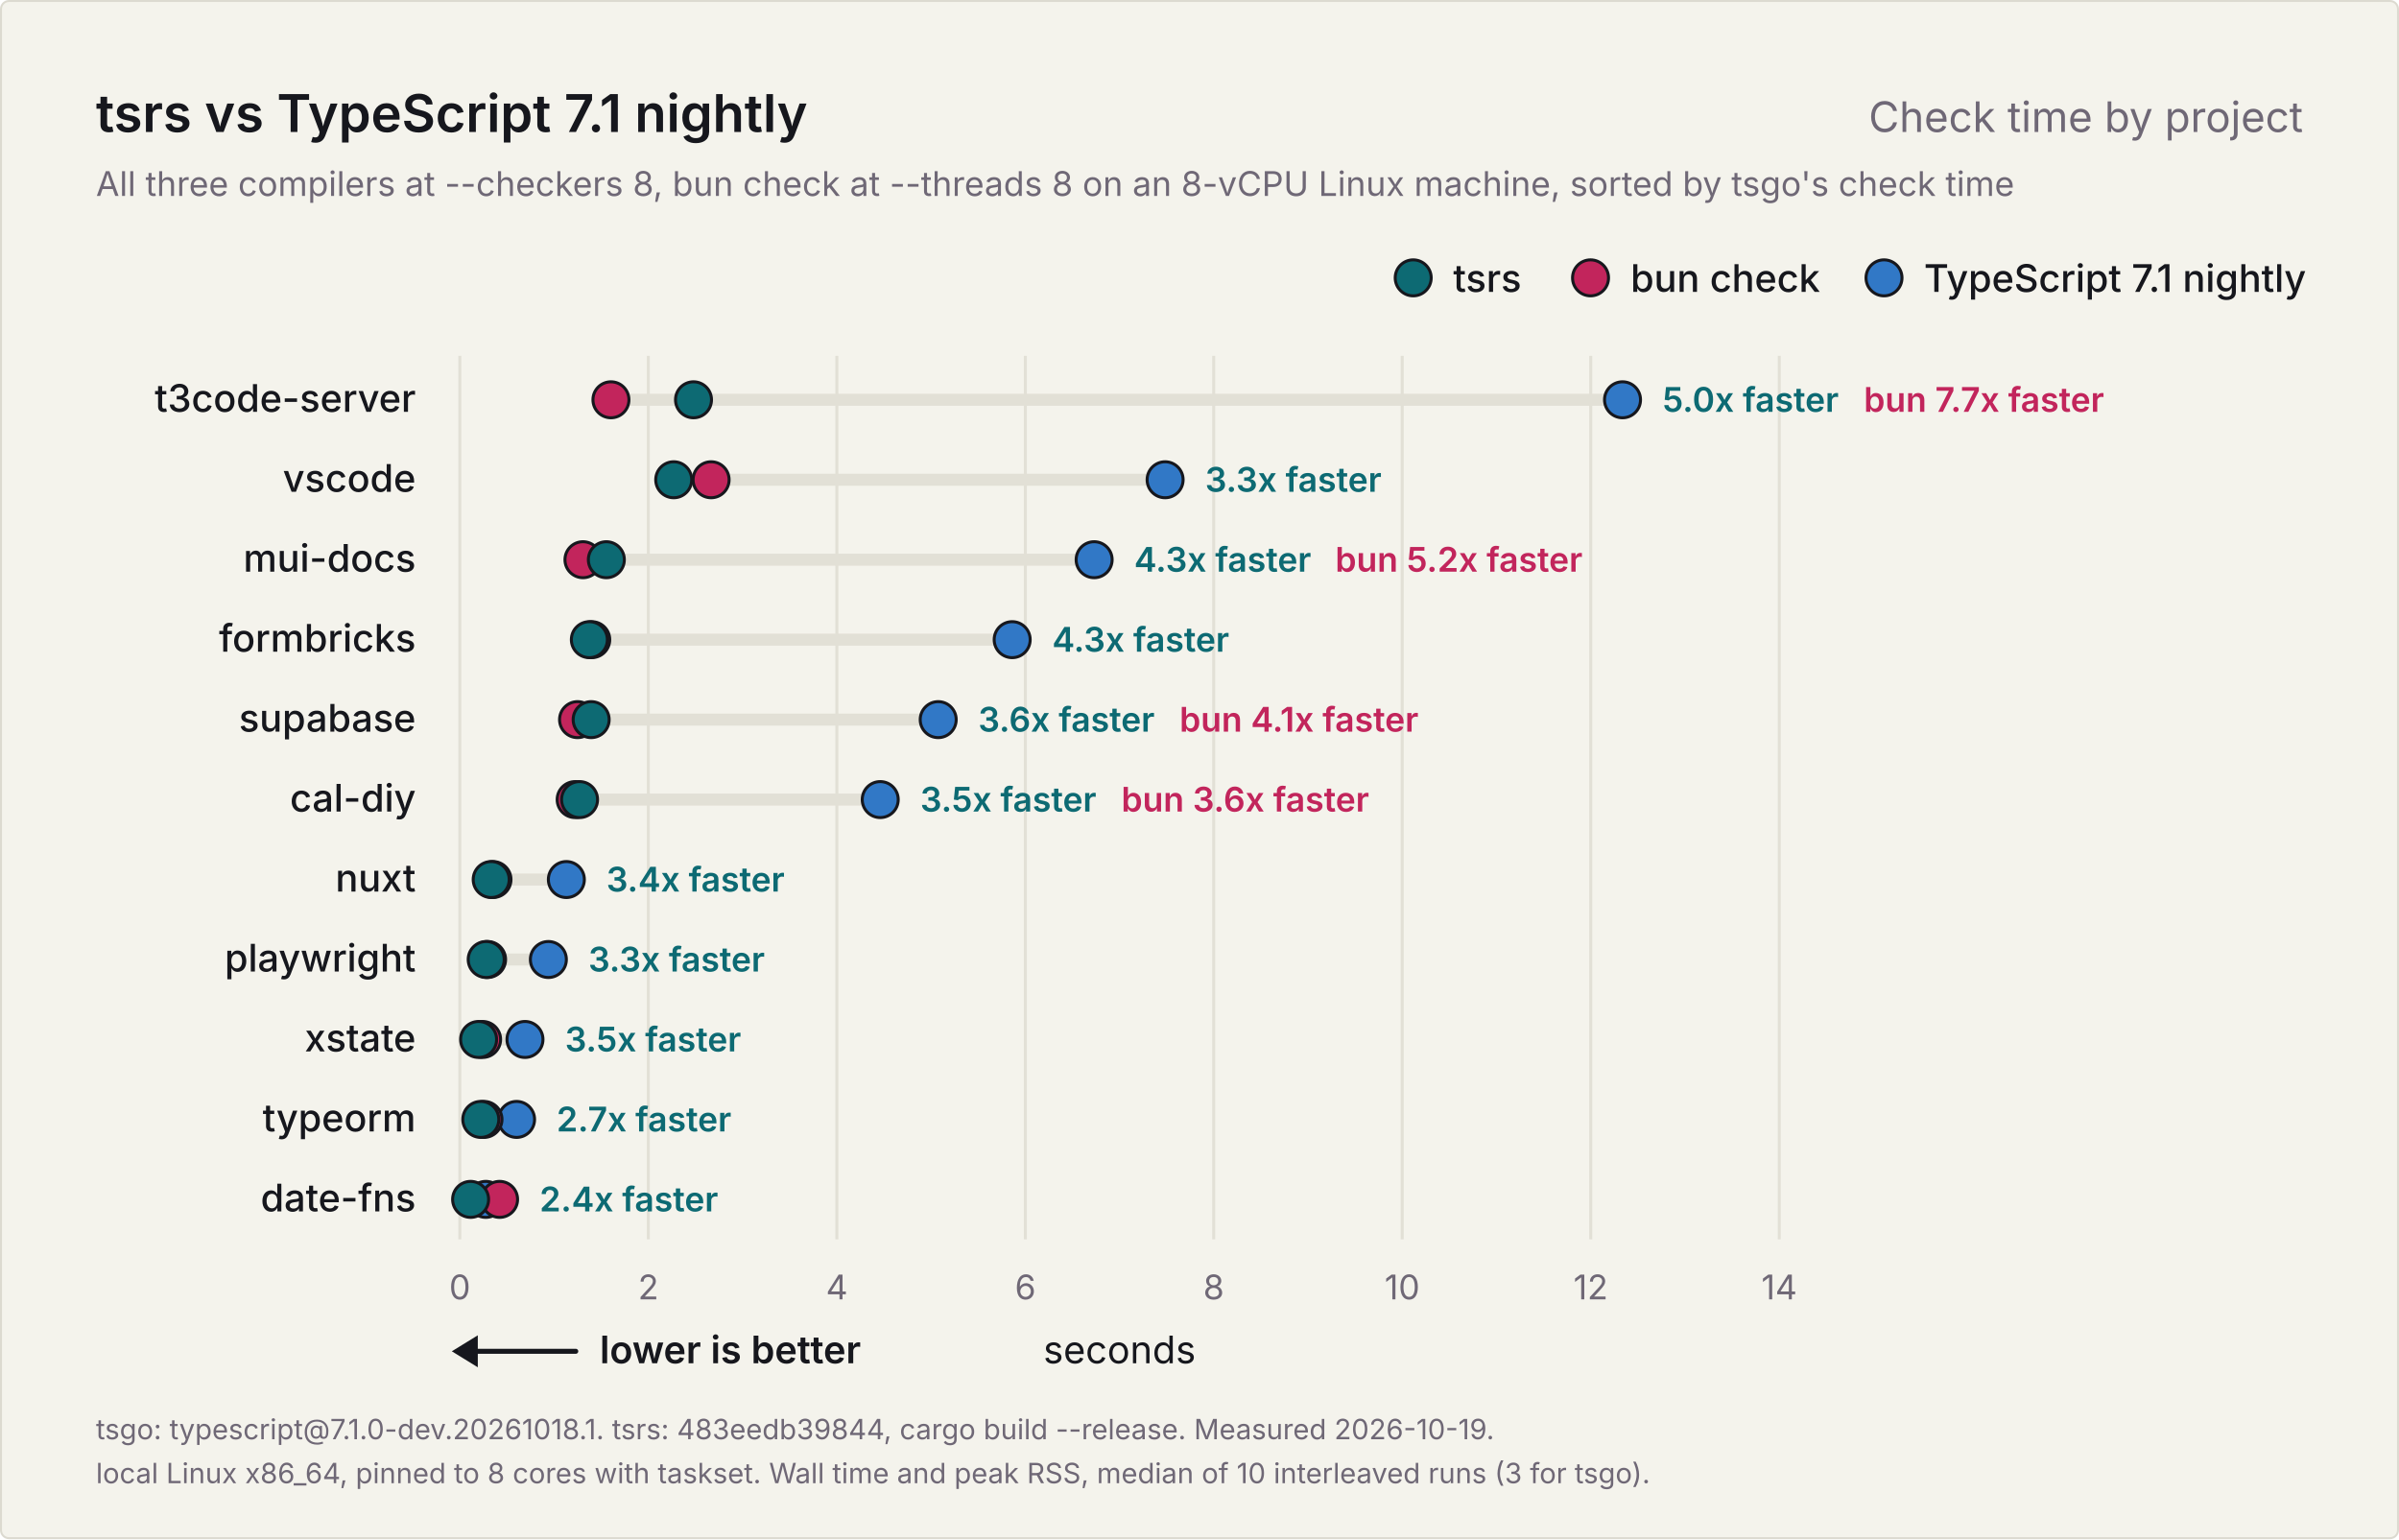
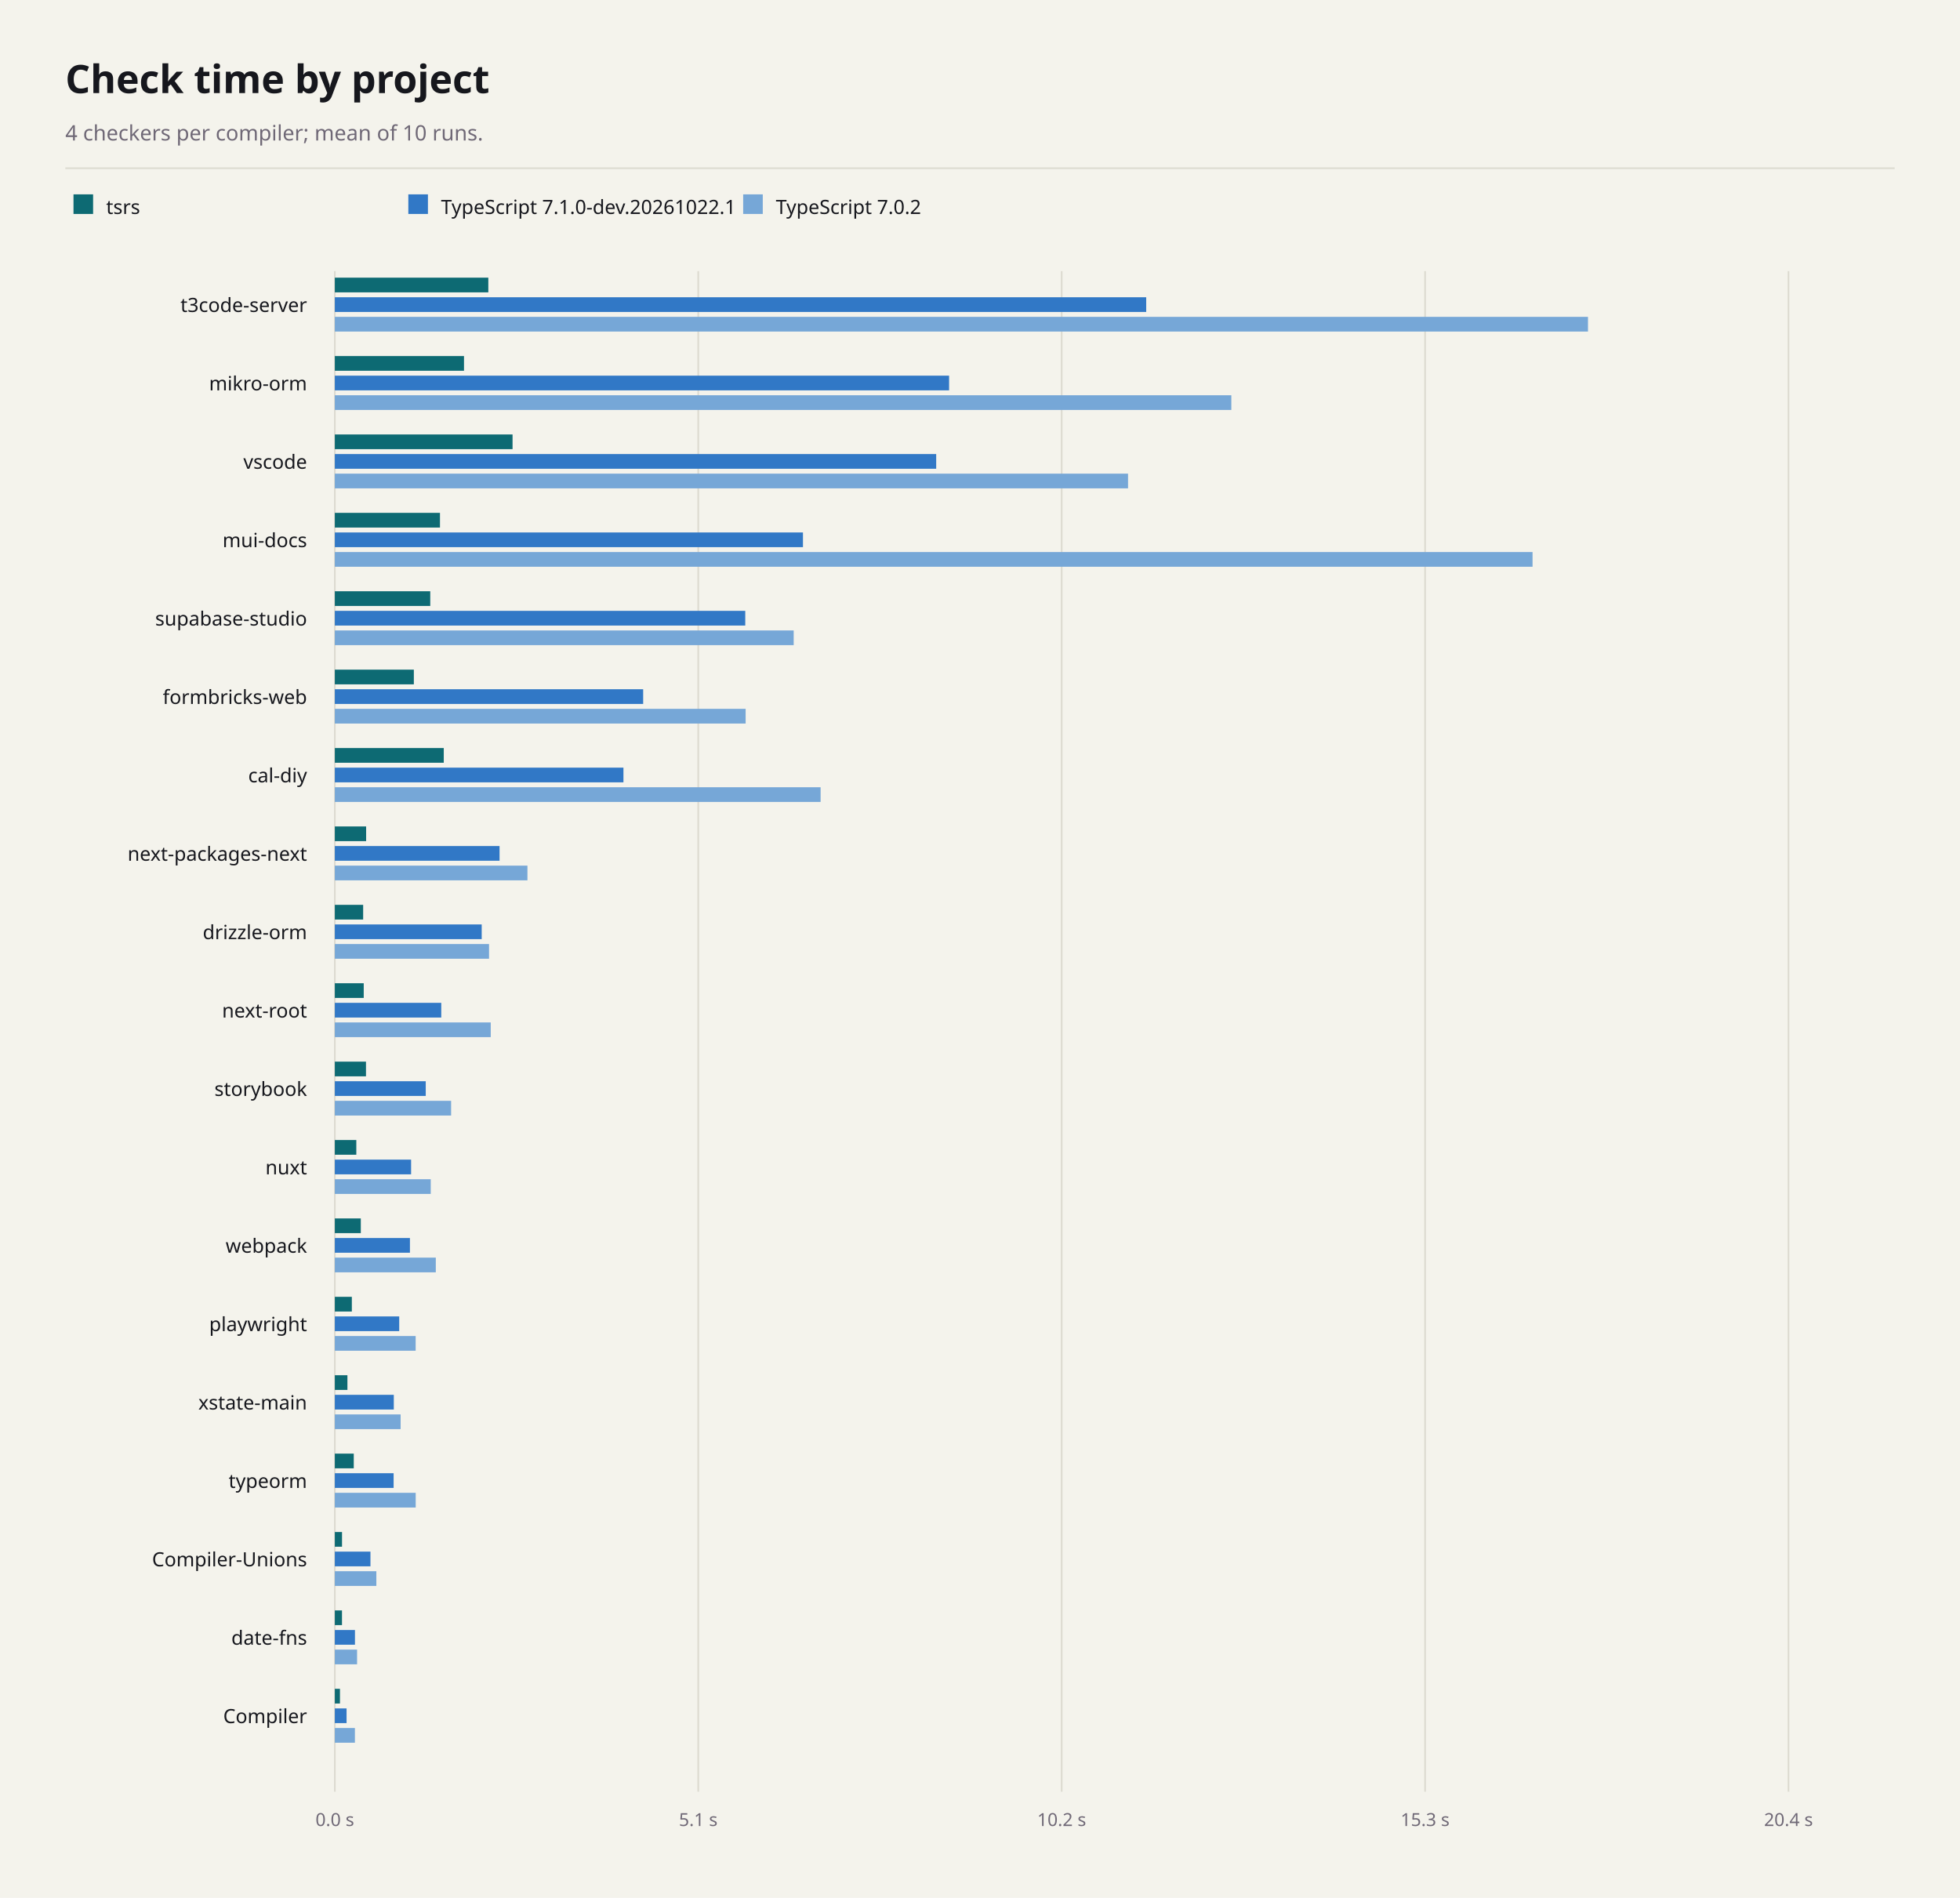
- <svg xmlns="http://www.w3.org/2000/svg" width="1200" height="770" viewBox="0 0 1200 770" role="img" aria-labelledby="title description">
-   <rect x="0.5" y="0.5" width="1199" height="769" rx="4" fill="#f4f3ec" stroke="#dcdad0" />
-   <g font-family="Inter, -apple-system, BlinkMacSystemFont, 'Segoe UI', Helvetica, Arial, sans-serif" fill="#16171d">
-     <text x="48" y="66" font-size="26" font-weight="600">tsrs vs TypeScript 7.1 nightly</text>
-     <text x="1152" y="66" font-size="21" font-weight="400" fill="#6f6876" text-anchor="end">Check time by project</text>
-     <text x="48" y="98" font-size="17" font-weight="400" fill="#6f6876">All three compilers at --checkers 8, bun check at --threads 8 on an 8-vCPU Linux machine, sorted by tsgo's check time</text>
-     <g data-role="legend">
-       <circle cx="942.4" cy="139" r="9" fill="#3178c6" stroke="#16171d" stroke-width="1.5" />
-       <text x="962.4" y="146" font-size="19" font-weight="500">TypeScript 7.1 nightly</text>
-       <circle cx="795.6" cy="139" r="9" fill="#c2255c" stroke="#16171d" stroke-width="1.5" />
-       <text x="815.6" y="146" font-size="19" font-weight="500">bun check</text>
-       <circle cx="706.9" cy="139" r="9" fill="#0d6a73" stroke="#16171d" stroke-width="1.5" />
-       <text x="726.9" y="146" font-size="19" font-weight="500">tsrs</text>
-     </g>
-     <g data-scale="linear">
-       <line x1="230.0" y1="178" x2="230.0" y2="620.0" stroke="#e2e0d6" stroke-width="1.5" />
-       <text x="230.0" y="650.0" font-size="17" font-weight="400" fill="#6f6876" text-anchor="middle">0</text>
-       <line x1="324.3" y1="178" x2="324.3" y2="620.0" stroke="#e2e0d6" stroke-width="1.5" />
-       <text x="324.3" y="650.0" font-size="17" font-weight="400" fill="#6f6876" text-anchor="middle">2</text>
-       <line x1="418.6" y1="178" x2="418.6" y2="620.0" stroke="#e2e0d6" stroke-width="1.5" />
-       <text x="418.6" y="650.0" font-size="17" font-weight="400" fill="#6f6876" text-anchor="middle">4</text>
-       <line x1="512.9" y1="178" x2="512.9" y2="620.0" stroke="#e2e0d6" stroke-width="1.5" />
-       <text x="512.9" y="650.0" font-size="17" font-weight="400" fill="#6f6876" text-anchor="middle">6</text>
-       <line x1="607.1" y1="178" x2="607.1" y2="620.0" stroke="#e2e0d6" stroke-width="1.5" />
-       <text x="607.1" y="650.0" font-size="17" font-weight="400" fill="#6f6876" text-anchor="middle">8</text>
-       <line x1="701.4" y1="178" x2="701.4" y2="620.0" stroke="#e2e0d6" stroke-width="1.5" />
-       <text x="701.4" y="650.0" font-size="17" font-weight="400" fill="#6f6876" text-anchor="middle">10</text>
-       <line x1="795.7" y1="178" x2="795.7" y2="620.0" stroke="#e2e0d6" stroke-width="1.5" />
-       <text x="795.7" y="650.0" font-size="17" font-weight="400" fill="#6f6876" text-anchor="middle">12</text>
-       <line x1="890.0" y1="178" x2="890.0" y2="620.0" stroke="#e2e0d6" stroke-width="1.5" />
-       <text x="890.0" y="650.0" font-size="17" font-weight="400" fill="#6f6876" text-anchor="middle">14</text>
-       <text x="560.0" y="682.0" font-size="19" font-weight="400" text-anchor="middle">seconds</text>
-     </g>
-     <g data-role="better">
-       <line x1="234" y1="676.0" x2="288" y2="676.0" stroke="#16171d" stroke-width="2.5" stroke-linecap="round" />
-       <path d="M226 676.0l13 -8v16z" fill="#16171d" />
-       <text x="300" y="682.0" font-size="19" font-weight="600">lower is better</text>
-     </g>
-     <g data-project="t3code-server">
-       <text x="208" y="206" font-size="19" font-weight="500" text-anchor="end">t3code-server</text>
-       <line x1="305.6" y1="200" x2="811.6" y2="200" stroke="#e2e0d6" stroke-width="6" stroke-linecap="round" />
-       <circle data-compiler="tsgo" cx="811.6" cy="200" r="9" fill="#3178c6" stroke="#16171d" stroke-width="1.5" />
-       <circle data-compiler="bun" cx="305.6" cy="200" r="9" fill="#c2255c" stroke="#16171d" stroke-width="1.5" />
-       <circle data-compiler="tsrs" cx="346.9" cy="200" r="9" fill="#0d6a73" stroke="#16171d" stroke-width="1.5" />
-       <text x="831.6" y="206" font-size="17" font-weight="600" fill="#0d6a73">5.0x faster</text>
-       <text x="932.3" y="206" font-size="17" font-weight="600" fill="#c2255c">bun 7.7x faster</text>
-     </g>
-     <g data-project="vscode">
-       <text x="208" y="246" font-size="19" font-weight="500" text-anchor="end">vscode</text>
-       <line x1="337.0" y1="240" x2="582.8" y2="240" stroke="#e2e0d6" stroke-width="6" stroke-linecap="round" />
-       <circle data-compiler="tsgo" cx="582.8" cy="240" r="9" fill="#3178c6" stroke="#16171d" stroke-width="1.5" />
-       <circle data-compiler="bun" cx="355.7" cy="240" r="9" fill="#c2255c" stroke="#16171d" stroke-width="1.5" />
-       <circle data-compiler="tsrs" cx="337.0" cy="240" r="9" fill="#0d6a73" stroke="#16171d" stroke-width="1.5" />
-       <text x="602.8" y="246" font-size="17" font-weight="600" fill="#0d6a73">3.3x faster</text>
-     </g>
-     <g data-project="mui-docs">
-       <text x="208" y="286" font-size="19" font-weight="500" text-anchor="end">mui-docs</text>
-       <line x1="291.6" y1="280" x2="547.3" y2="280" stroke="#e2e0d6" stroke-width="6" stroke-linecap="round" />
-       <circle data-compiler="tsgo" cx="547.3" cy="280" r="9" fill="#3178c6" stroke="#16171d" stroke-width="1.5" />
-       <circle data-compiler="bun" cx="291.6" cy="280" r="9" fill="#c2255c" stroke="#16171d" stroke-width="1.5" />
-       <circle data-compiler="tsrs" cx="303.3" cy="280" r="9" fill="#0d6a73" stroke="#16171d" stroke-width="1.5" />
-       <text x="567.3" y="286" font-size="17" font-weight="600" fill="#0d6a73">4.3x faster</text>
-       <text x="667.9" y="286" font-size="17" font-weight="600" fill="#c2255c">bun 5.2x faster</text>
-     </g>
-     <g data-project="formbricks-web">
-       <text x="208" y="326" font-size="19" font-weight="500" text-anchor="end">formbricks</text>
-       <line x1="294.8" y1="320" x2="506.3" y2="320" stroke="#e2e0d6" stroke-width="6" stroke-linecap="round" />
-       <circle data-compiler="tsgo" cx="506.3" cy="320" r="9" fill="#3178c6" stroke="#16171d" stroke-width="1.5" />
-       <circle data-compiler="bun" cx="296.0" cy="320" r="9" fill="#c2255c" stroke="#16171d" stroke-width="1.5" />
-       <circle data-compiler="tsrs" cx="294.8" cy="320" r="9" fill="#0d6a73" stroke="#16171d" stroke-width="1.5" />
-       <text x="526.3" y="326" font-size="17" font-weight="600" fill="#0d6a73">4.3x faster</text>
-     </g>
-     <g data-project="supabase-studio">
-       <text x="208" y="366" font-size="19" font-weight="500" text-anchor="end">supabase</text>
-       <line x1="288.9" y1="360" x2="469.3" y2="360" stroke="#e2e0d6" stroke-width="6" stroke-linecap="round" />
-       <circle data-compiler="tsgo" cx="469.3" cy="360" r="9" fill="#3178c6" stroke="#16171d" stroke-width="1.5" />
-       <circle data-compiler="bun" cx="288.9" cy="360" r="9" fill="#c2255c" stroke="#16171d" stroke-width="1.5" />
-       <circle data-compiler="tsrs" cx="295.7" cy="360" r="9" fill="#0d6a73" stroke="#16171d" stroke-width="1.5" />
-       <text x="489.3" y="366" font-size="17" font-weight="600" fill="#0d6a73">3.6x faster</text>
-       <text x="590.0" y="366" font-size="17" font-weight="600" fill="#c2255c">bun 4.1x faster</text>
-     </g>
-     <g data-project="cal-diy">
-       <text x="208" y="406" font-size="19" font-weight="500" text-anchor="end">cal-diy</text>
-       <line x1="287.7" y1="400" x2="440.3" y2="400" stroke="#e2e0d6" stroke-width="6" stroke-linecap="round" />
-       <circle data-compiler="tsgo" cx="440.3" cy="400" r="9" fill="#3178c6" stroke="#16171d" stroke-width="1.5" />
-       <circle data-compiler="bun" cx="287.7" cy="400" r="9" fill="#c2255c" stroke="#16171d" stroke-width="1.5" />
-       <circle data-compiler="tsrs" cx="289.9" cy="400" r="9" fill="#0d6a73" stroke="#16171d" stroke-width="1.5" />
-       <text x="460.3" y="406" font-size="17" font-weight="600" fill="#0d6a73">3.5x faster</text>
-       <text x="560.9" y="406" font-size="17" font-weight="600" fill="#c2255c">bun 3.6x faster</text>
-     </g>
-     <g data-project="nuxt">
-       <text x="208" y="446" font-size="19" font-weight="500" text-anchor="end">nuxt</text>
-       <line x1="245.7" y1="440" x2="283.3" y2="440" stroke="#e2e0d6" stroke-width="6" stroke-linecap="round" />
-       <circle data-compiler="tsgo" cx="283.3" cy="440" r="9" fill="#3178c6" stroke="#16171d" stroke-width="1.5" />
-       <circle data-compiler="bun" cx="246.6" cy="440" r="9" fill="#c2255c" stroke="#16171d" stroke-width="1.5" />
-       <circle data-compiler="tsrs" cx="245.7" cy="440" r="9" fill="#0d6a73" stroke="#16171d" stroke-width="1.5" />
-       <text x="303.3" y="446" font-size="17" font-weight="600" fill="#0d6a73">3.4x faster</text>
-     </g>
-     <g data-project="playwright">
-       <text x="208" y="486" font-size="19" font-weight="500" text-anchor="end">playwright</text>
-       <line x1="243.2" y1="480" x2="274.3" y2="480" stroke="#e2e0d6" stroke-width="6" stroke-linecap="round" />
-       <circle data-compiler="tsgo" cx="274.3" cy="480" r="9" fill="#3178c6" stroke="#16171d" stroke-width="1.5" />
-       <circle data-compiler="bun" cx="243.9" cy="480" r="9" fill="#c2255c" stroke="#16171d" stroke-width="1.5" />
-       <circle data-compiler="tsrs" cx="243.2" cy="480" r="9" fill="#0d6a73" stroke="#16171d" stroke-width="1.5" />
-       <text x="294.3" y="486" font-size="17" font-weight="600" fill="#0d6a73">3.3x faster</text>
-     </g>
-     <g data-project="xstate-main">
-       <text x="208" y="526" font-size="19" font-weight="500" text-anchor="end">xstate</text>
-       <line x1="239.4" y1="520" x2="262.6" y2="520" stroke="#e2e0d6" stroke-width="6" stroke-linecap="round" />
-       <circle data-compiler="tsgo" cx="262.6" cy="520" r="9" fill="#3178c6" stroke="#16171d" stroke-width="1.5" />
-       <circle data-compiler="bun" cx="241.4" cy="520" r="9" fill="#c2255c" stroke="#16171d" stroke-width="1.5" />
-       <circle data-compiler="tsrs" cx="239.4" cy="520" r="9" fill="#0d6a73" stroke="#16171d" stroke-width="1.5" />
-       <text x="282.6" y="526" font-size="17" font-weight="600" fill="#0d6a73">3.5x faster</text>
-     </g>
-     <g data-project="typeorm">
-       <text x="208" y="566" font-size="19" font-weight="500" text-anchor="end">typeorm</text>
-       <line x1="240.5" y1="560" x2="258.4" y2="560" stroke="#e2e0d6" stroke-width="6" stroke-linecap="round" />
-       <circle data-compiler="tsgo" cx="258.4" cy="560" r="9" fill="#3178c6" stroke="#16171d" stroke-width="1.5" />
-       <circle data-compiler="bun" cx="242.1" cy="560" r="9" fill="#c2255c" stroke="#16171d" stroke-width="1.5" />
-       <circle data-compiler="tsrs" cx="240.5" cy="560" r="9" fill="#0d6a73" stroke="#16171d" stroke-width="1.5" />
-       <text x="278.4" y="566" font-size="17" font-weight="600" fill="#0d6a73">2.7x faster</text>
-     </g>
-     <g data-project="date-fns">
-       <text x="208" y="606" font-size="19" font-weight="500" text-anchor="end">date-fns</text>
-       <line x1="235.4" y1="600" x2="249.9" y2="600" stroke="#e2e0d6" stroke-width="6" stroke-linecap="round" />
-       <circle data-compiler="tsgo" cx="243.0" cy="600" r="9" fill="#3178c6" stroke="#16171d" stroke-width="1.5" />
-       <circle data-compiler="bun" cx="249.9" cy="600" r="9" fill="#c2255c" stroke="#16171d" stroke-width="1.5" />
-       <circle data-compiler="tsrs" cx="235.4" cy="600" r="9" fill="#0d6a73" stroke="#16171d" stroke-width="1.5" />
-       <text x="269.9" y="606" font-size="17" font-weight="600" fill="#0d6a73">2.4x faster</text>
-     </g>
-     <text x="48" y="720" font-size="14" font-weight="400" fill="#6f6876">tsgo: typescript@7.1.0-dev.20261018.1. tsrs: 483eedb39844, cargo build --release. Measured 2026-10-19.</text>
-     <text x="48" y="742" font-size="14" font-weight="400" fill="#6f6876">local Linux x86_64, pinned to 8 cores with taskset. Wall time and peak RSS, median of 10 interleaved runs (3 for tsgo).</text>
-   </g>
+ <svg xmlns="http://www.w3.org/2000/svg" width="1200" height="1162" viewBox="0 0 1200 1162" font-family="system-ui, sans-serif" role="img" aria-labelledby="title description">
+   <rect x="0" y="0" width="1200" height="1162" fill="#f4f3ec" />
+   <text x="40" y="57" font-size="24" font-weight="700" text-anchor="start" fill="#16171d" aria-hidden="true">Check time by project</text>
+   <text x="40" y="86" font-size="13" font-weight="400" text-anchor="start" fill="#6f6876" aria-hidden="true">4 checkers per compiler; mean of 10 runs.</text>
+   <line x1="40" y1="103" x2="1160" y2="103" stroke="#dcdad0" stroke-width="1" />
+   <rect x="45" y="119" width="12" height="12" fill="#0d6a73" />
+   <text x="65" y="131" font-size="12" font-weight="400" text-anchor="start" fill="#16171d" aria-hidden="true">tsrs</text>
+   <rect x="250" y="119" width="12" height="12" fill="#3178c6" />
+   <text x="270" y="131" font-size="12" font-weight="400" text-anchor="start" fill="#16171d" aria-hidden="true">TypeScript 7.1.0-dev.20261022.1</text>
+   <rect x="455" y="119" width="12" height="12" fill="#76a7d7" />
+   <text x="475" y="131" font-size="12" font-weight="400" text-anchor="start" fill="#16171d" aria-hidden="true">TypeScript 7.0.2</text>
+   <line x1="205" y1="166" x2="205" y2="1097" stroke="#dcdad0" stroke-width="1" />
+   <text x="205" y="1118" font-size="11" font-weight="400" text-anchor="middle" fill="#6f6876" aria-hidden="true">0.0 s</text>
+   <line x1="427.5" y1="166" x2="427.5" y2="1097" stroke="#dcdad0" stroke-width="1" />
+   <text x="427.5" y="1118" font-size="11" font-weight="400" text-anchor="middle" fill="#6f6876" aria-hidden="true">5.1 s</text>
+   <line x1="650" y1="166" x2="650" y2="1097" stroke="#dcdad0" stroke-width="1" />
+   <text x="650" y="1118" font-size="11" font-weight="400" text-anchor="middle" fill="#6f6876" aria-hidden="true">10.2 s</text>
+   <line x1="872.5" y1="166" x2="872.5" y2="1097" stroke="#dcdad0" stroke-width="1" />
+   <text x="872.5" y="1118" font-size="11" font-weight="400" text-anchor="middle" fill="#6f6876" aria-hidden="true">15.3 s</text>
+   <line x1="1095" y1="166" x2="1095" y2="1097" stroke="#dcdad0" stroke-width="1" />
+   <text x="1095" y="1118" font-size="11" font-weight="400" text-anchor="middle" fill="#6f6876" aria-hidden="true">20.4 s</text>
+   <text x="188" y="191" font-size="12" font-weight="400" text-anchor="end" fill="#16171d" aria-hidden="true">t3code-server</text>
+   <rect x="205" y="170" width="93.97" height="9" fill="#0d6a73" />
+   <rect x="205" y="182" width="496.76" height="9" fill="#3178c6" />
+   <rect x="205" y="194" width="767.24" height="9" fill="#76a7d7" />
+   <text x="188" y="239" font-size="12" font-weight="400" text-anchor="end" fill="#16171d" aria-hidden="true">mikro-orm</text>
+   <rect x="205" y="218" width="79.08" height="9" fill="#0d6a73" />
+   <rect x="205" y="230" width="376.08" height="9" fill="#3178c6" />
+   <rect x="205" y="242" width="548.88" height="9" fill="#76a7d7" />
+   <text x="188" y="287" font-size="12" font-weight="400" text-anchor="end" fill="#16171d" aria-hidden="true">vscode</text>
+   <rect x="205" y="266" width="108.81" height="9" fill="#0d6a73" />
+   <rect x="205" y="278" width="368.18" height="9" fill="#3178c6" />
+   <rect x="205" y="290" width="485.64" height="9" fill="#76a7d7" />
+   <text x="188" y="335" font-size="12" font-weight="400" text-anchor="end" fill="#16171d" aria-hidden="true">mui-docs</text>
+   <rect x="205" y="314" width="64.37" height="9" fill="#0d6a73" />
+   <rect x="205" y="326" width="286.61" height="9" fill="#3178c6" />
+   <rect x="205" y="338" width="733.3" height="9" fill="#76a7d7" />
+   <text x="188" y="383" font-size="12" font-weight="400" text-anchor="end" fill="#16171d" aria-hidden="true">supabase-studio</text>
+   <rect x="205" y="362" width="58.42" height="9" fill="#0d6a73" />
+   <rect x="205" y="374" width="251.28" height="9" fill="#3178c6" />
+   <rect x="205" y="386" width="280.93" height="9" fill="#76a7d7" />
+   <text x="188" y="431" font-size="12" font-weight="400" text-anchor="end" fill="#16171d" aria-hidden="true">formbricks-web</text>
+   <rect x="205" y="410" width="48.37" height="9" fill="#0d6a73" />
+   <rect x="205" y="422" width="188.78" height="9" fill="#3178c6" />
+   <rect x="205" y="434" width="251.51" height="9" fill="#76a7d7" />
+   <text x="188" y="479" font-size="12" font-weight="400" text-anchor="end" fill="#16171d" aria-hidden="true">cal-diy</text>
+   <rect x="205" y="458" width="66.69" height="9" fill="#0d6a73" />
+   <rect x="205" y="470" width="176.7" height="9" fill="#3178c6" />
+   <rect x="205" y="482" width="297.41" height="9" fill="#76a7d7" />
+   <text x="188" y="527" font-size="12" font-weight="400" text-anchor="end" fill="#16171d" aria-hidden="true">next-packages-next</text>
+   <rect x="205" y="506" width="19.16" height="9" fill="#0d6a73" />
+   <rect x="205" y="518" width="100.85" height="9" fill="#3178c6" />
+   <rect x="205" y="530" width="117.92" height="9" fill="#76a7d7" />
+   <text x="188" y="575" font-size="12" font-weight="400" text-anchor="end" fill="#16171d" aria-hidden="true">drizzle-orm</text>
+   <rect x="205" y="554" width="17.34" height="9" fill="#0d6a73" />
+   <rect x="205" y="566" width="89.92" height="9" fill="#3178c6" />
+   <rect x="205" y="578" width="94.41" height="9" fill="#76a7d7" />
+   <text x="188" y="623" font-size="12" font-weight="400" text-anchor="end" fill="#16171d" aria-hidden="true">next-root</text>
+   <rect x="205" y="602" width="17.69" height="9" fill="#0d6a73" />
+   <rect x="205" y="614" width="65.16" height="9" fill="#3178c6" />
+   <rect x="205" y="626" width="95.45" height="9" fill="#76a7d7" />
+   <text x="188" y="671" font-size="12" font-weight="400" text-anchor="end" fill="#16171d" aria-hidden="true">storybook</text>
+   <rect x="205" y="650" width="19.07" height="9" fill="#0d6a73" />
+   <rect x="205" y="662" width="55.66" height="9" fill="#3178c6" />
+   <rect x="205" y="674" width="71.19" height="9" fill="#76a7d7" />
+   <text x="188" y="719" font-size="12" font-weight="400" text-anchor="end" fill="#16171d" aria-hidden="true">nuxt</text>
+   <rect x="205" y="698" width="13.15" height="9" fill="#0d6a73" />
+   <rect x="205" y="710" width="46.69" height="9" fill="#3178c6" />
+   <rect x="205" y="722" width="58.72" height="9" fill="#76a7d7" />
+   <text x="188" y="767" font-size="12" font-weight="400" text-anchor="end" fill="#16171d" aria-hidden="true">webpack</text>
+   <rect x="205" y="746" width="15.9" height="9" fill="#0d6a73" />
+   <rect x="205" y="758" width="45.98" height="9" fill="#3178c6" />
+   <rect x="205" y="770" width="61.82" height="9" fill="#76a7d7" />
+   <text x="188" y="815" font-size="12" font-weight="400" text-anchor="end" fill="#16171d" aria-hidden="true">playwright</text>
+   <rect x="205" y="794" width="10.41" height="9" fill="#0d6a73" />
+   <rect x="205" y="806" width="39.42" height="9" fill="#3178c6" />
+   <rect x="205" y="818" width="49.48" height="9" fill="#76a7d7" />
+   <text x="188" y="863" font-size="12" font-weight="400" text-anchor="end" fill="#16171d" aria-hidden="true">xstate-main</text>
+   <rect x="205" y="842" width="7.7" height="9" fill="#0d6a73" />
+   <rect x="205" y="854" width="36.1" height="9" fill="#3178c6" />
+   <rect x="205" y="866" width="40.28" height="9" fill="#76a7d7" />
+   <text x="188" y="911" font-size="12" font-weight="400" text-anchor="end" fill="#16171d" aria-hidden="true">typeorm</text>
+   <rect x="205" y="890" width="11.59" height="9" fill="#0d6a73" />
+   <rect x="205" y="902" width="35.99" height="9" fill="#3178c6" />
+   <rect x="205" y="914" width="49.51" height="9" fill="#76a7d7" />
+   <text x="188" y="959" font-size="12" font-weight="400" text-anchor="end" fill="#16171d" aria-hidden="true">Compiler-Unions</text>
+   <rect x="205" y="938" width="4.4" height="9" fill="#0d6a73" />
+   <rect x="205" y="950" width="21.81" height="9" fill="#3178c6" />
+   <rect x="205" y="962" width="25.41" height="9" fill="#76a7d7" />
+   <text x="188" y="1007" font-size="12" font-weight="400" text-anchor="end" fill="#16171d" aria-hidden="true">date-fns</text>
+   <rect x="205" y="986" width="4.38" height="9" fill="#0d6a73" />
+   <rect x="205" y="998" width="12.32" height="9" fill="#3178c6" />
+   <rect x="205" y="1010" width="13.62" height="9" fill="#76a7d7" />
+   <text x="188" y="1055" font-size="12" font-weight="400" text-anchor="end" fill="#16171d" aria-hidden="true">Compiler</text>
+   <rect x="205" y="1034" width="3.14" height="9" fill="#0d6a73" />
+   <rect x="205" y="1046" width="7.18" height="9" fill="#3178c6" />
+   <rect x="205" y="1058" width="12.29" height="9" fill="#76a7d7" />
</svg>
